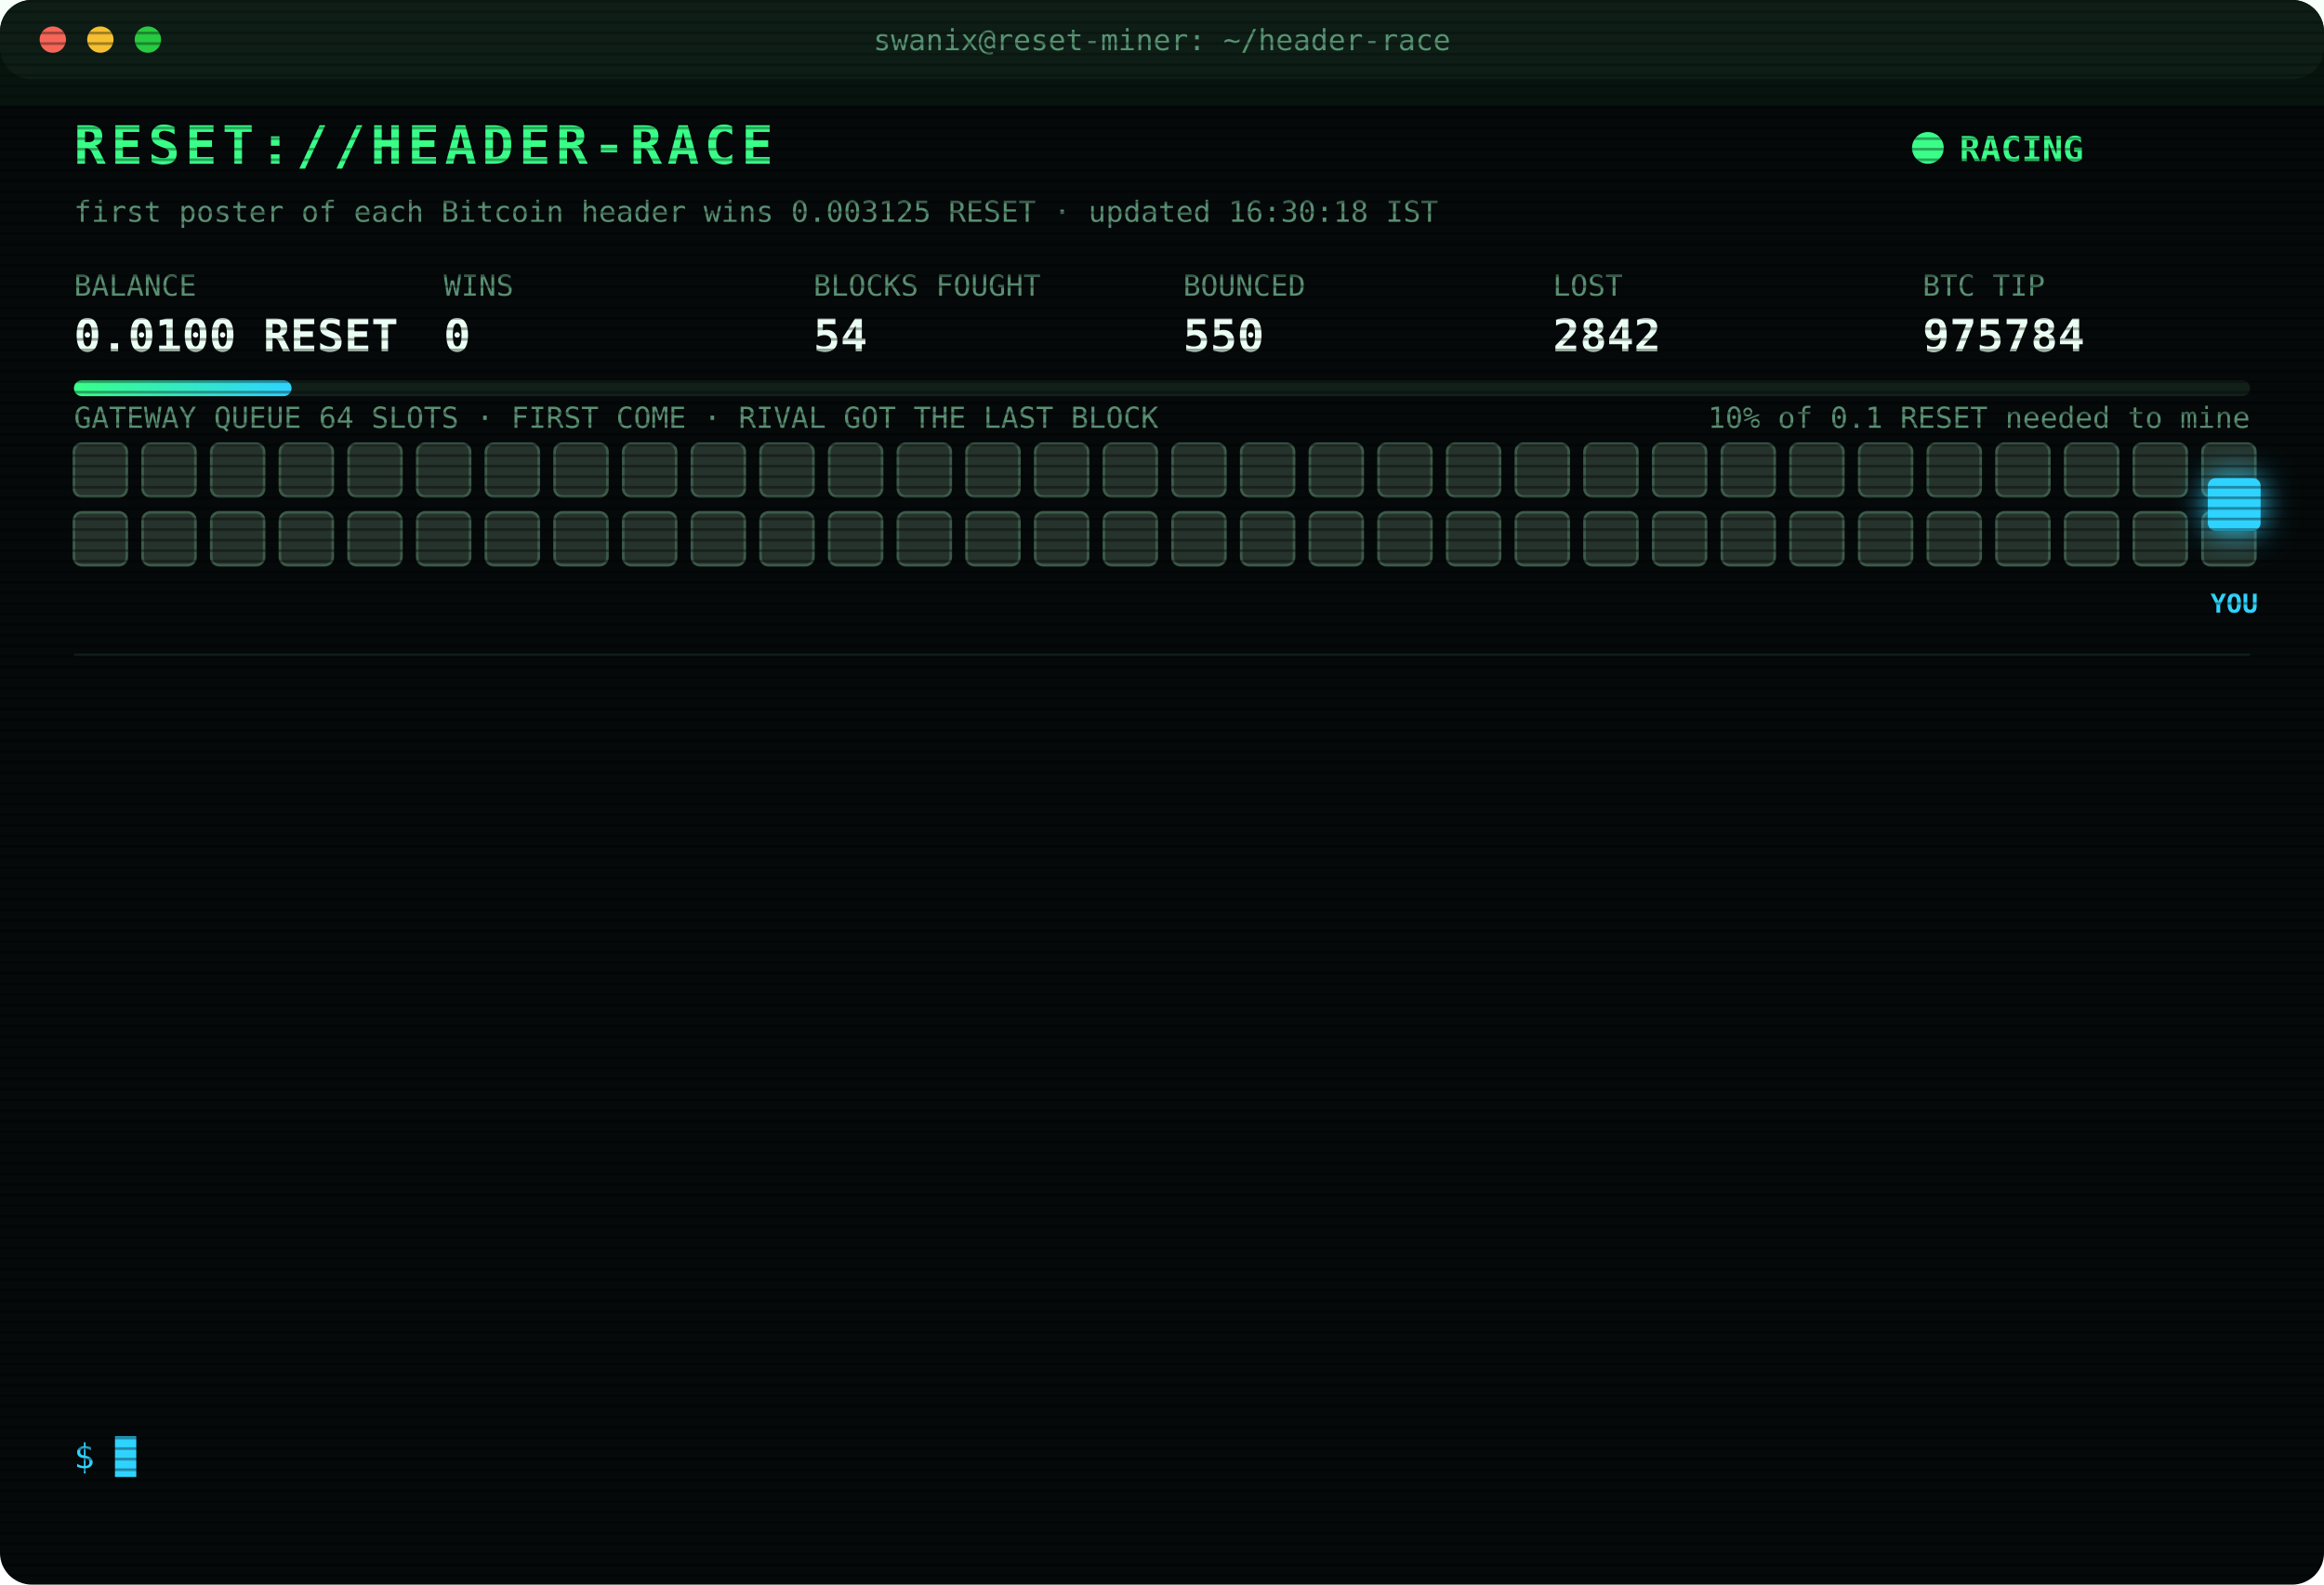
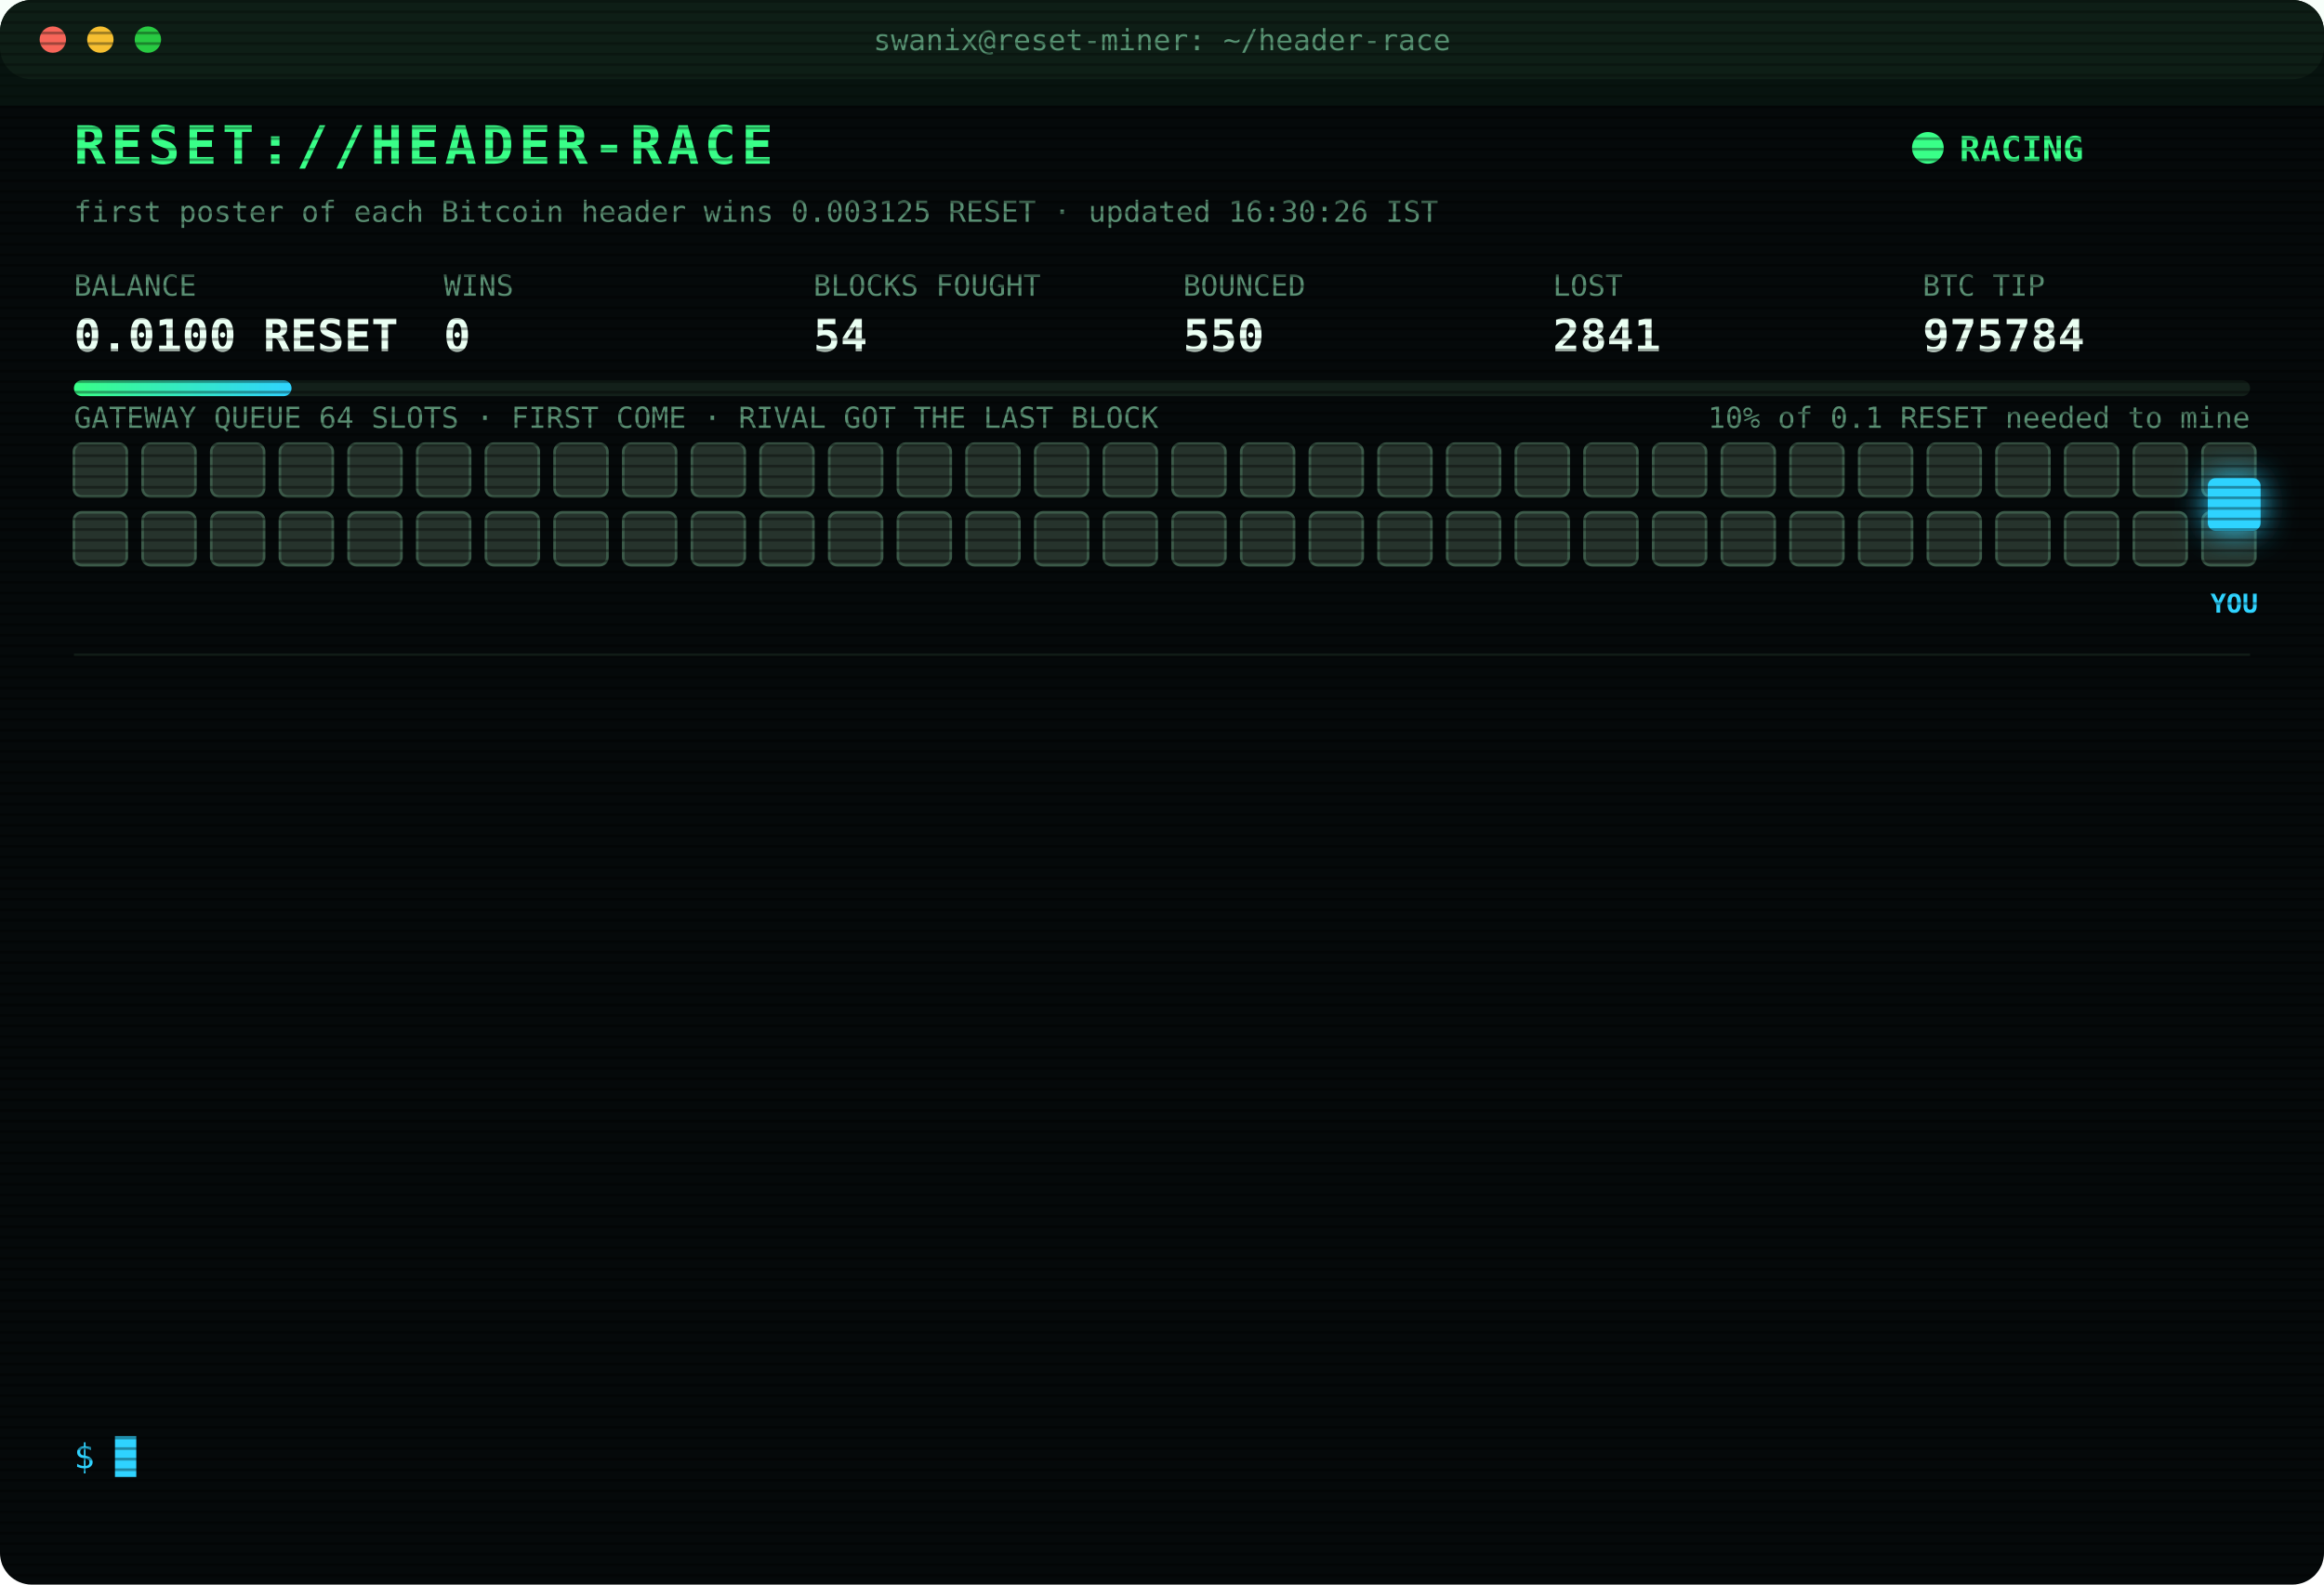
<svg xmlns="http://www.w3.org/2000/svg" width="880" height="600" viewBox="0 0 880 600" font-family="ui-monospace,SFMono-Regular,Menlo,Consolas,monospace">
  <style>
text{font-size:13px;fill:#7CFFB2}
.title{font-size:20px;font-weight:700;fill:#39FF88;letter-spacing:2px;animation:glitch 3s infinite steps(1)}
.sub{fill:#2fd3ff}.k{fill:#5a8f73;font-size:11px}.v{font-size:17px;font-weight:700;fill:#eafff3}
.ts{fill:#3f6b56}.boot{fill:#2fd3ff}.dim{fill:#5a8f73}.bad{fill:#ff4d6d}.warn{fill:#ffd23f}.mag{fill:#ff5cf0}.win{fill:#39FF88;font-weight:700}
.tag{font-size:10px;fill:#2fd3ff;font-weight:700}
.rival{fill:#26332c;stroke:#3c5a49;animation:jam 1.2s infinite alternate}
.idle{fill:#141c18;stroke:#22302a;animation:breathe 4s infinite}
.me{fill:#2fd3ff;filter:drop-shadow(0 0 6px #2fd3ff)}
.hover{animation:nudge 1.1s infinite ease-in-out}.bounce{animation:kick 1.4s infinite}
.ln{opacity:0;animation:in .4s forwards}
.cur{animation:blink 1s infinite steps(1)}
.scan{animation:scan 6s infinite linear}
.led{animation:blink 1.4s infinite}
@keyframes in{from{opacity:0;transform:translateX(-6px)}to{opacity:1;transform:none}}
@keyframes blink{50%{opacity:0}}
@keyframes jam{to{fill:#33463b}}
@keyframes breathe{50%{opacity:.4}}
@keyframes nudge{50%{transform:translateX(-10px)}}
@keyframes kick{0%,100%{transform:none}30%{transform:translateX(-14px)}55%{transform:translateX(10px) translateY(-6px)}}
@keyframes glitch{0%,92%{transform:none}93%{transform:translateX(2px);fill:#ff4d6d}95%{transform:translateX(-2px);fill:#2fd3ff}97%{transform:none}}
@keyframes scan{from{transform:translateY(-40px)}to{transform:translateY(600px)}}
</style>
  <defs>
    <pattern id="sl" width="4" height="4" patternUnits="userSpaceOnUse">
      <rect width="4" height="1" fill="#000" opacity=".35" />
    </pattern>
    <linearGradient id="bar">
      <stop offset="0" stop-color="#39FF88" />
      <stop offset="1" stop-color="#2fd3ff" />
    </linearGradient>
  </defs>
  <rect width="880" height="600" rx="12" fill="#05090a" />
  <rect width="880" height="30" rx="12" fill="#0d1512" />
  <circle cx="20" cy="15" r="5" fill="#ff5f57" />
  <circle cx="38" cy="15" r="5" fill="#febc2e" />
  <circle cx="56" cy="15" r="5" fill="#28c840" />
  <text x="440" y="19" text-anchor="middle" class="k">swanix@reset-miner: ~/header-race</text>
  <text x="28" y="62" class="title">RESET://HEADER-RACE</text>
  <circle class="led" cx="730" cy="56" r="6" fill="#39FF88" />
  <text x="742" y="61" class="win">RACING</text>
-   <text x="28" y="84" class="k">first poster of each Bitcoin header wins 0.003125 RESET · updated 16:30:18 IST</text>
+   <text x="28" y="84" class="k">first poster of each Bitcoin header wins 0.003125 RESET · updated 16:30:26 IST</text>
  <text x="28" y="112" class="k">BALANCE</text>
  <text x="28" y="133" class="v">0.0100 RESET</text>
  <text x="168" y="112" class="k">WINS</text>
  <text x="168" y="133" class="v">0</text>
  <text x="308" y="112" class="k">BLOCKS FOUGHT</text>
  <text x="308" y="133" class="v">54</text>
  <text x="448" y="112" class="k">BOUNCED</text>
  <text x="448" y="133" class="v">550</text>
  <text x="588" y="112" class="k">LOST</text>
-   <text x="588" y="133" class="v">2842</text>
+   <text x="588" y="133" class="v">2841</text>
  <text x="728" y="112" class="k">BTC TIP</text>
  <text x="728" y="133" class="v">975784</text>
  <rect x="28" y="144" width="824" height="6" rx="3" fill="#13201a" />
  <rect x="28" y="144" width="82.4" height="6" rx="3" fill="url(#bar)" />
  <text x="852" y="162" text-anchor="end" class="k">10% of 0.1 RESET needed to mine</text>
  <text x="28" y="162" class="k">GATEWAY QUEUE 64 SLOTS · FIRST COME · RIVAL GOT THE LAST BLOCK</text>
  <rect class="rival" x="28" y="168" width="20" height="20" rx="3" style="animation-delay:0.00s" />
  <rect class="rival" x="54" y="168" width="20" height="20" rx="3" style="animation-delay:0.05s" />
  <rect class="rival" x="80" y="168" width="20" height="20" rx="3" style="animation-delay:0.10s" />
  <rect class="rival" x="106" y="168" width="20" height="20" rx="3" style="animation-delay:0.15s" />
  <rect class="rival" x="132" y="168" width="20" height="20" rx="3" style="animation-delay:0.20s" />
  <rect class="rival" x="158" y="168" width="20" height="20" rx="3" style="animation-delay:0.25s" />
  <rect class="rival" x="184" y="168" width="20" height="20" rx="3" style="animation-delay:0.30s" />
  <rect class="rival" x="210" y="168" width="20" height="20" rx="3" style="animation-delay:0.35s" />
  <rect class="rival" x="236" y="168" width="20" height="20" rx="3" style="animation-delay:0.40s" />
  <rect class="rival" x="262" y="168" width="20" height="20" rx="3" style="animation-delay:0.45s" />
  <rect class="rival" x="288" y="168" width="20" height="20" rx="3" style="animation-delay:0.50s" />
  <rect class="rival" x="314" y="168" width="20" height="20" rx="3" style="animation-delay:0.55s" />
  <rect class="rival" x="340" y="168" width="20" height="20" rx="3" style="animation-delay:0.60s" />
  <rect class="rival" x="366" y="168" width="20" height="20" rx="3" style="animation-delay:0.65s" />
  <rect class="rival" x="392" y="168" width="20" height="20" rx="3" style="animation-delay:0.70s" />
  <rect class="rival" x="418" y="168" width="20" height="20" rx="3" style="animation-delay:0.75s" />
  <rect class="rival" x="444" y="168" width="20" height="20" rx="3" style="animation-delay:0.80s" />
  <rect class="rival" x="470" y="168" width="20" height="20" rx="3" style="animation-delay:0.85s" />
  <rect class="rival" x="496" y="168" width="20" height="20" rx="3" style="animation-delay:0.90s" />
  <rect class="rival" x="522" y="168" width="20" height="20" rx="3" style="animation-delay:0.95s" />
  <rect class="rival" x="548" y="168" width="20" height="20" rx="3" style="animation-delay:1.00s" />
  <rect class="rival" x="574" y="168" width="20" height="20" rx="3" style="animation-delay:1.05s" />
  <rect class="rival" x="600" y="168" width="20" height="20" rx="3" style="animation-delay:1.10s" />
  <rect class="rival" x="626" y="168" width="20" height="20" rx="3" style="animation-delay:1.15s" />
  <rect class="rival" x="652" y="168" width="20" height="20" rx="3" style="animation-delay:1.20s" />
  <rect class="rival" x="678" y="168" width="20" height="20" rx="3" style="animation-delay:1.25s" />
  <rect class="rival" x="704" y="168" width="20" height="20" rx="3" style="animation-delay:1.30s" />
  <rect class="rival" x="730" y="168" width="20" height="20" rx="3" style="animation-delay:1.35s" />
  <rect class="rival" x="756" y="168" width="20" height="20" rx="3" style="animation-delay:1.40s" />
  <rect class="rival" x="782" y="168" width="20" height="20" rx="3" style="animation-delay:1.45s" />
  <rect class="rival" x="808" y="168" width="20" height="20" rx="3" style="animation-delay:1.50s" />
  <rect class="rival" x="834" y="168" width="20" height="20" rx="3" style="animation-delay:1.55s" />
  <rect class="rival" x="28" y="194" width="20" height="20" rx="3" style="animation-delay:1.60s" />
  <rect class="rival" x="54" y="194" width="20" height="20" rx="3" style="animation-delay:1.65s" />
  <rect class="rival" x="80" y="194" width="20" height="20" rx="3" style="animation-delay:1.70s" />
  <rect class="rival" x="106" y="194" width="20" height="20" rx="3" style="animation-delay:1.75s" />
  <rect class="rival" x="132" y="194" width="20" height="20" rx="3" style="animation-delay:1.80s" />
  <rect class="rival" x="158" y="194" width="20" height="20" rx="3" style="animation-delay:1.85s" />
  <rect class="rival" x="184" y="194" width="20" height="20" rx="3" style="animation-delay:1.90s" />
  <rect class="rival" x="210" y="194" width="20" height="20" rx="3" style="animation-delay:1.95s" />
  <rect class="rival" x="236" y="194" width="20" height="20" rx="3" style="animation-delay:2.00s" />
  <rect class="rival" x="262" y="194" width="20" height="20" rx="3" style="animation-delay:2.05s" />
  <rect class="rival" x="288" y="194" width="20" height="20" rx="3" style="animation-delay:2.10s" />
  <rect class="rival" x="314" y="194" width="20" height="20" rx="3" style="animation-delay:2.15s" />
  <rect class="rival" x="340" y="194" width="20" height="20" rx="3" style="animation-delay:2.20s" />
  <rect class="rival" x="366" y="194" width="20" height="20" rx="3" style="animation-delay:2.25s" />
  <rect class="rival" x="392" y="194" width="20" height="20" rx="3" style="animation-delay:2.30s" />
  <rect class="rival" x="418" y="194" width="20" height="20" rx="3" style="animation-delay:2.35s" />
  <rect class="rival" x="444" y="194" width="20" height="20" rx="3" style="animation-delay:2.40s" />
  <rect class="rival" x="470" y="194" width="20" height="20" rx="3" style="animation-delay:2.45s" />
  <rect class="rival" x="496" y="194" width="20" height="20" rx="3" style="animation-delay:2.50s" />
  <rect class="rival" x="522" y="194" width="20" height="20" rx="3" style="animation-delay:2.55s" />
  <rect class="rival" x="548" y="194" width="20" height="20" rx="3" style="animation-delay:2.60s" />
  <rect class="rival" x="574" y="194" width="20" height="20" rx="3" style="animation-delay:2.65s" />
  <rect class="rival" x="600" y="194" width="20" height="20" rx="3" style="animation-delay:2.70s" />
  <rect class="rival" x="626" y="194" width="20" height="20" rx="3" style="animation-delay:2.75s" />
  <rect class="rival" x="652" y="194" width="20" height="20" rx="3" style="animation-delay:2.80s" />
  <rect class="rival" x="678" y="194" width="20" height="20" rx="3" style="animation-delay:2.85s" />
  <rect class="rival" x="704" y="194" width="20" height="20" rx="3" style="animation-delay:2.90s" />
  <rect class="rival" x="730" y="194" width="20" height="20" rx="3" style="animation-delay:2.95s" />
  <rect class="rival" x="756" y="194" width="20" height="20" rx="3" style="animation-delay:3.00s" />
  <rect class="rival" x="782" y="194" width="20" height="20" rx="3" style="animation-delay:3.05s" />
  <rect class="rival" x="808" y="194" width="20" height="20" rx="3" style="animation-delay:3.10s" />
  <rect class="rival" x="834" y="194" width="20" height="20" rx="3" style="animation-delay:3.15s" />
  <g class="hover">
    <rect class="me" x="836" y="181" width="20" height="20" rx="3" />
    <text class="tag" x="846" y="232" text-anchor="middle">YOU</text>
  </g>
  <line x1="28" x2="852" y1="248" y2="248" stroke="#13201a" />
  <g class="ln" style="animation-delay:0.40s">
    <text x="28" y="270" class="ts">14:19:34</text>
    <text x="104" y="270" class="bad">[LOST] #975772 taken by a rival miner</text>
  </g>
  <g class="ln" style="animation-delay:0.65s">
    <text x="28" y="292" class="ts">14:23:27</text>
    <text x="104" y="292" class="bad">[LOST] #975773 taken by a rival miner</text>
  </g>
  <g class="ln" style="animation-delay:0.90s">
    <text x="28" y="314" class="ts">14:28:56</text>
    <text x="104" y="314" class="bad">[LOST] #975774 taken by a rival miner</text>
  </g>
  <g class="ln" style="animation-delay:1.15s">
    <text x="28" y="336" class="ts">14:45:13</text>
    <text x="104" y="336" class="bad">[LOST] #975775 taken by a rival miner</text>
  </g>
  <g class="ln" style="animation-delay:1.40s">
    <text x="28" y="358" class="ts">14:46:15</text>
    <text x="104" y="358" class="bad">[LOST] #975776 taken by a rival miner</text>
  </g>
  <g class="ln" style="animation-delay:1.65s">
    <text x="28" y="380" class="ts">14:49:44</text>
    <text x="104" y="380" class="bad">[LOST] #975777 taken by a rival miner</text>
  </g>
  <g class="ln" style="animation-delay:1.90s">
    <text x="28" y="402" class="ts">15:02:35</text>
    <text x="104" y="402" class="bad">[LOST] #975778 taken by a rival miner</text>
  </g>
  <g class="ln" style="animation-delay:2.15s">
    <text x="28" y="424" class="ts">15:03:59</text>
    <text x="104" y="424" class="bad">[LOST] #975779 taken by a rival miner</text>
  </g>
  <g class="ln" style="animation-delay:2.40s">
    <text x="28" y="446" class="ts">15:14:50</text>
    <text x="104" y="446" class="bad">[LOST] #975780 taken by a rival miner</text>
  </g>
  <g class="ln" style="animation-delay:2.65s">
    <text x="28" y="468" class="ts">15:42:01</text>
    <text x="104" y="468" class="bad">[LOST] #975781 taken by a rival miner</text>
  </g>
  <g class="ln" style="animation-delay:2.90s">
    <text x="28" y="490" class="ts">16:07:19</text>
    <text x="104" y="490" class="bad">[LOST] #975782 taken by a rival miner</text>
  </g>
  <g class="ln" style="animation-delay:3.15s">
    <text x="28" y="512" class="ts">16:19:48</text>
    <text x="104" y="512" class="bad">[LOST] #975783 taken by a rival miner</text>
  </g>
  <g class="ln" style="animation-delay:3.40s">
    <text x="28" y="534" class="ts">16:30:18</text>
    <text x="104" y="534" class="bad">[LOST] #975784 taken by a rival miner</text>
  </g>
  <text x="28" y="556" class="sub">$ <tspan class="cur">█</tspan>
  </text>
  <rect width="880" height="600" rx="12" fill="url(#sl)" pointer-events="none" />
  <rect class="scan" width="880" height="40" fill="#39FF88" opacity=".04" />
</svg>
